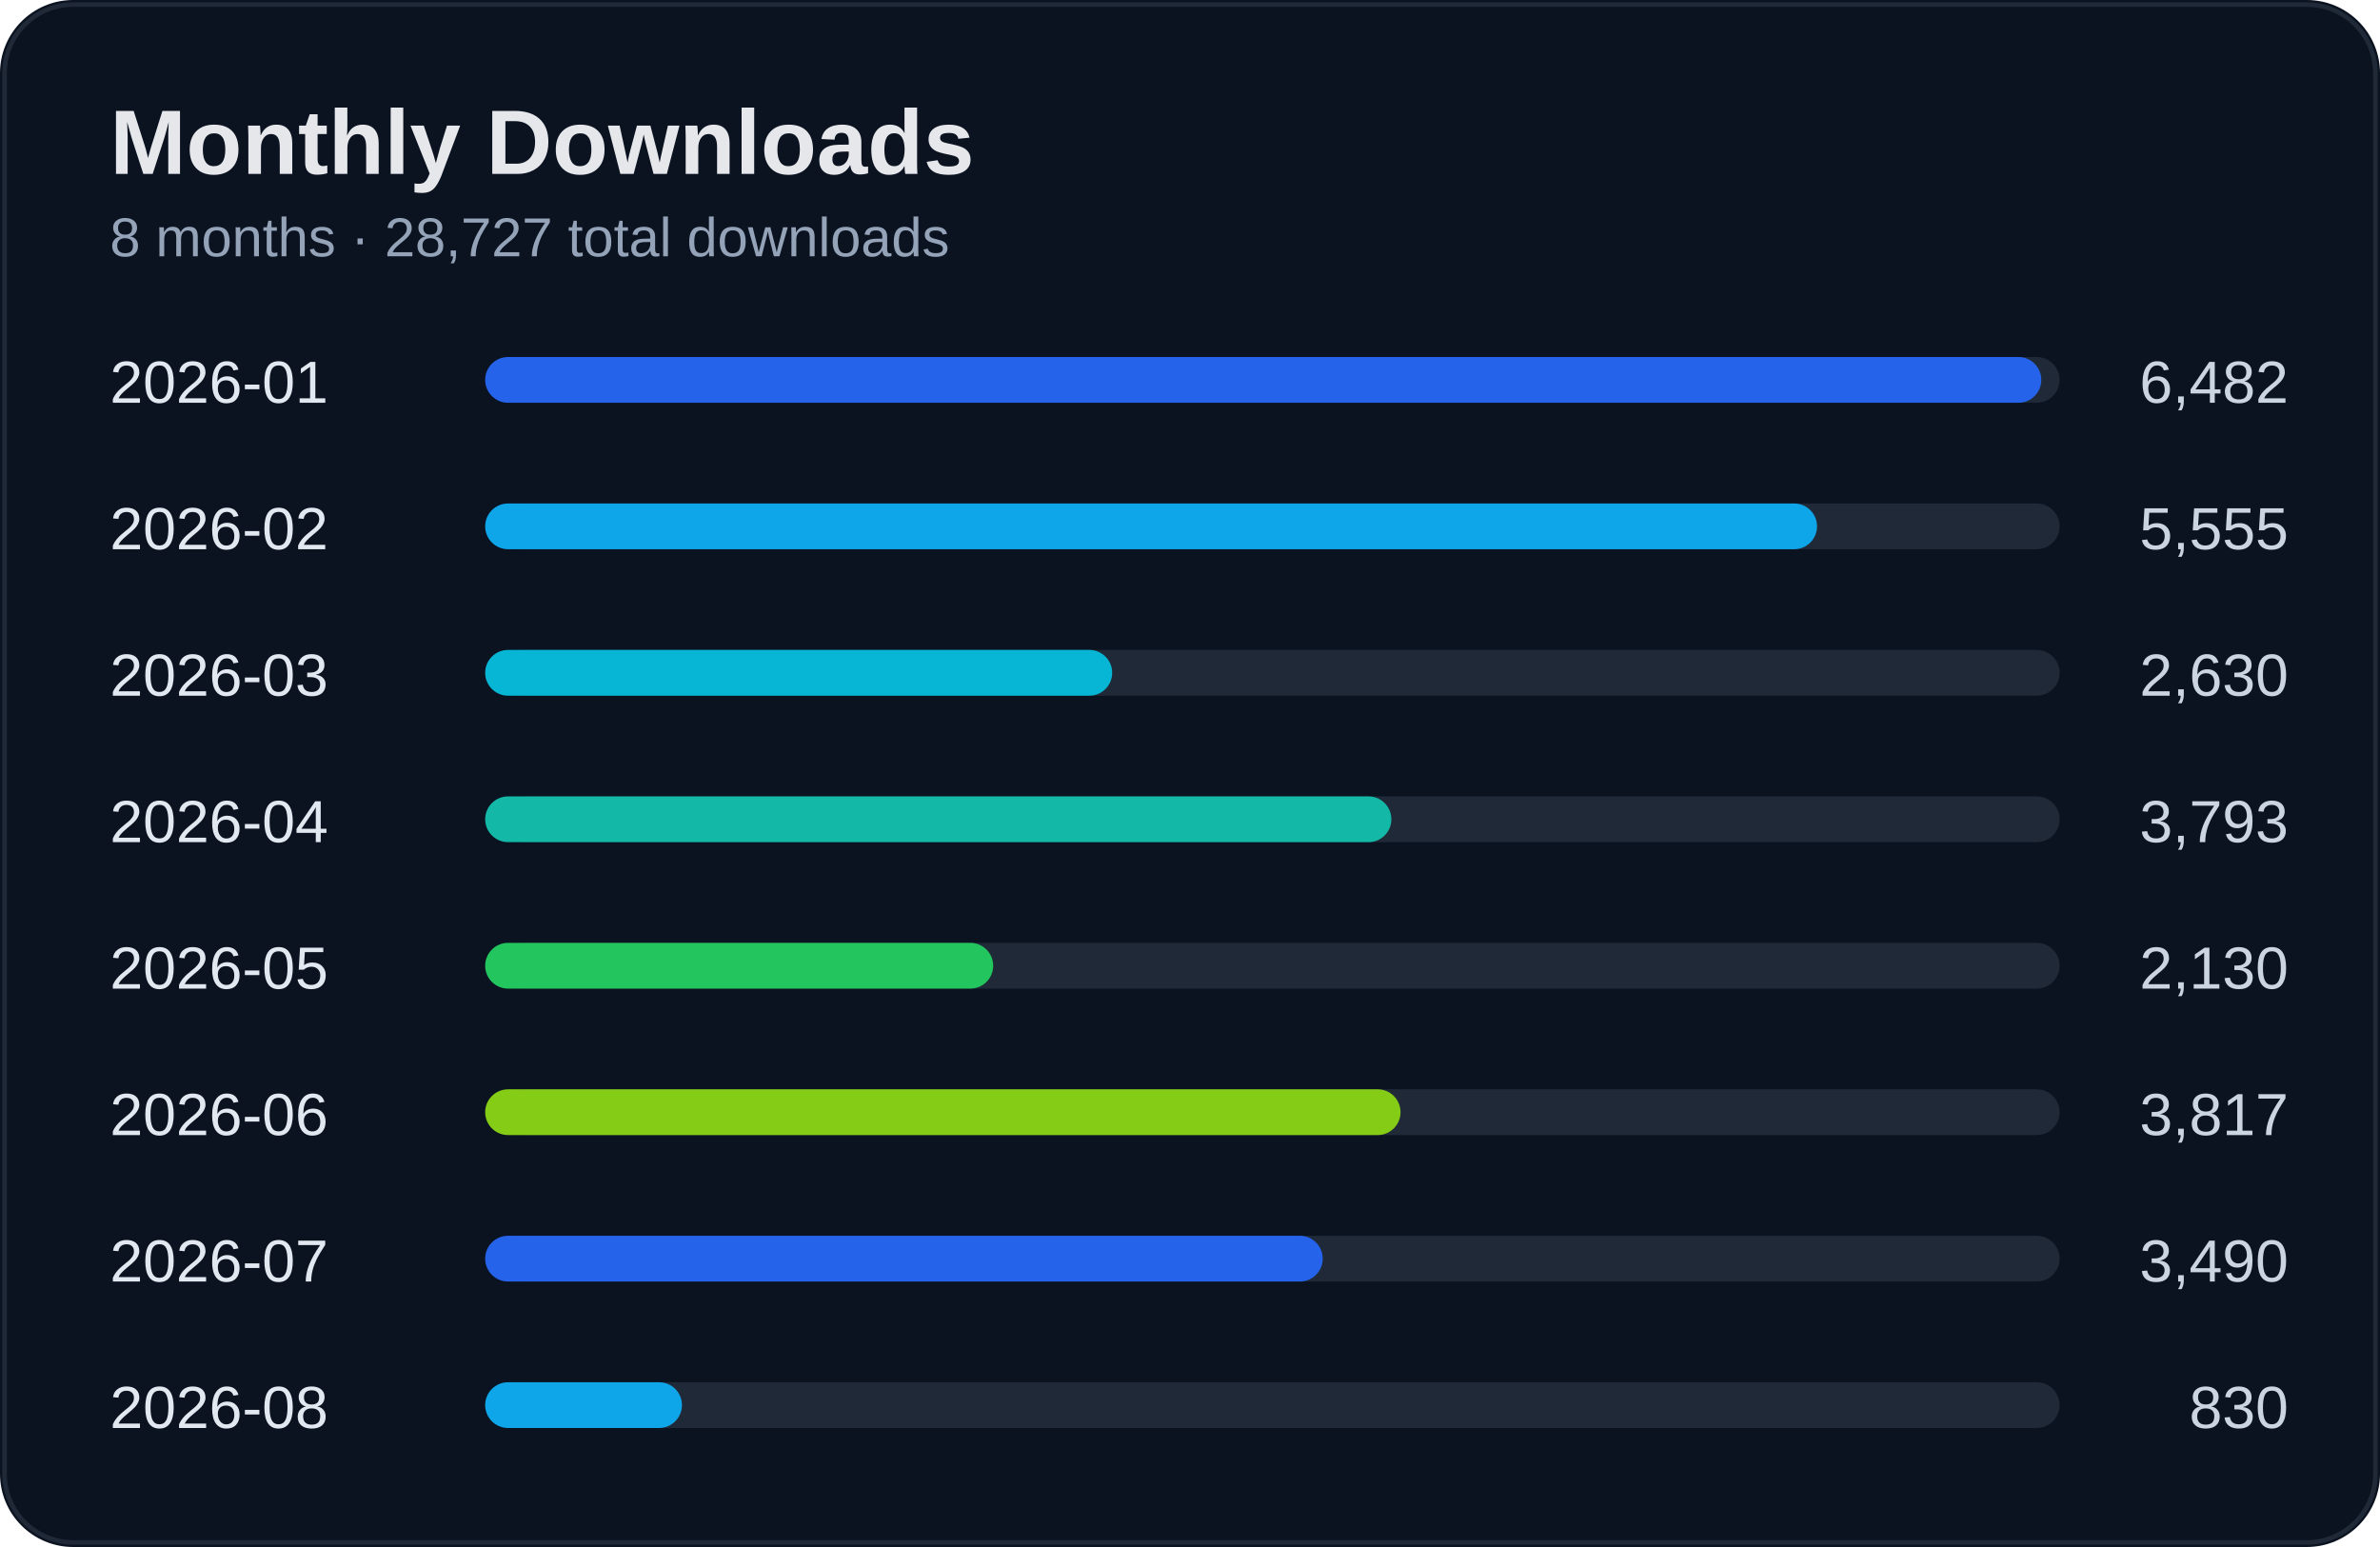
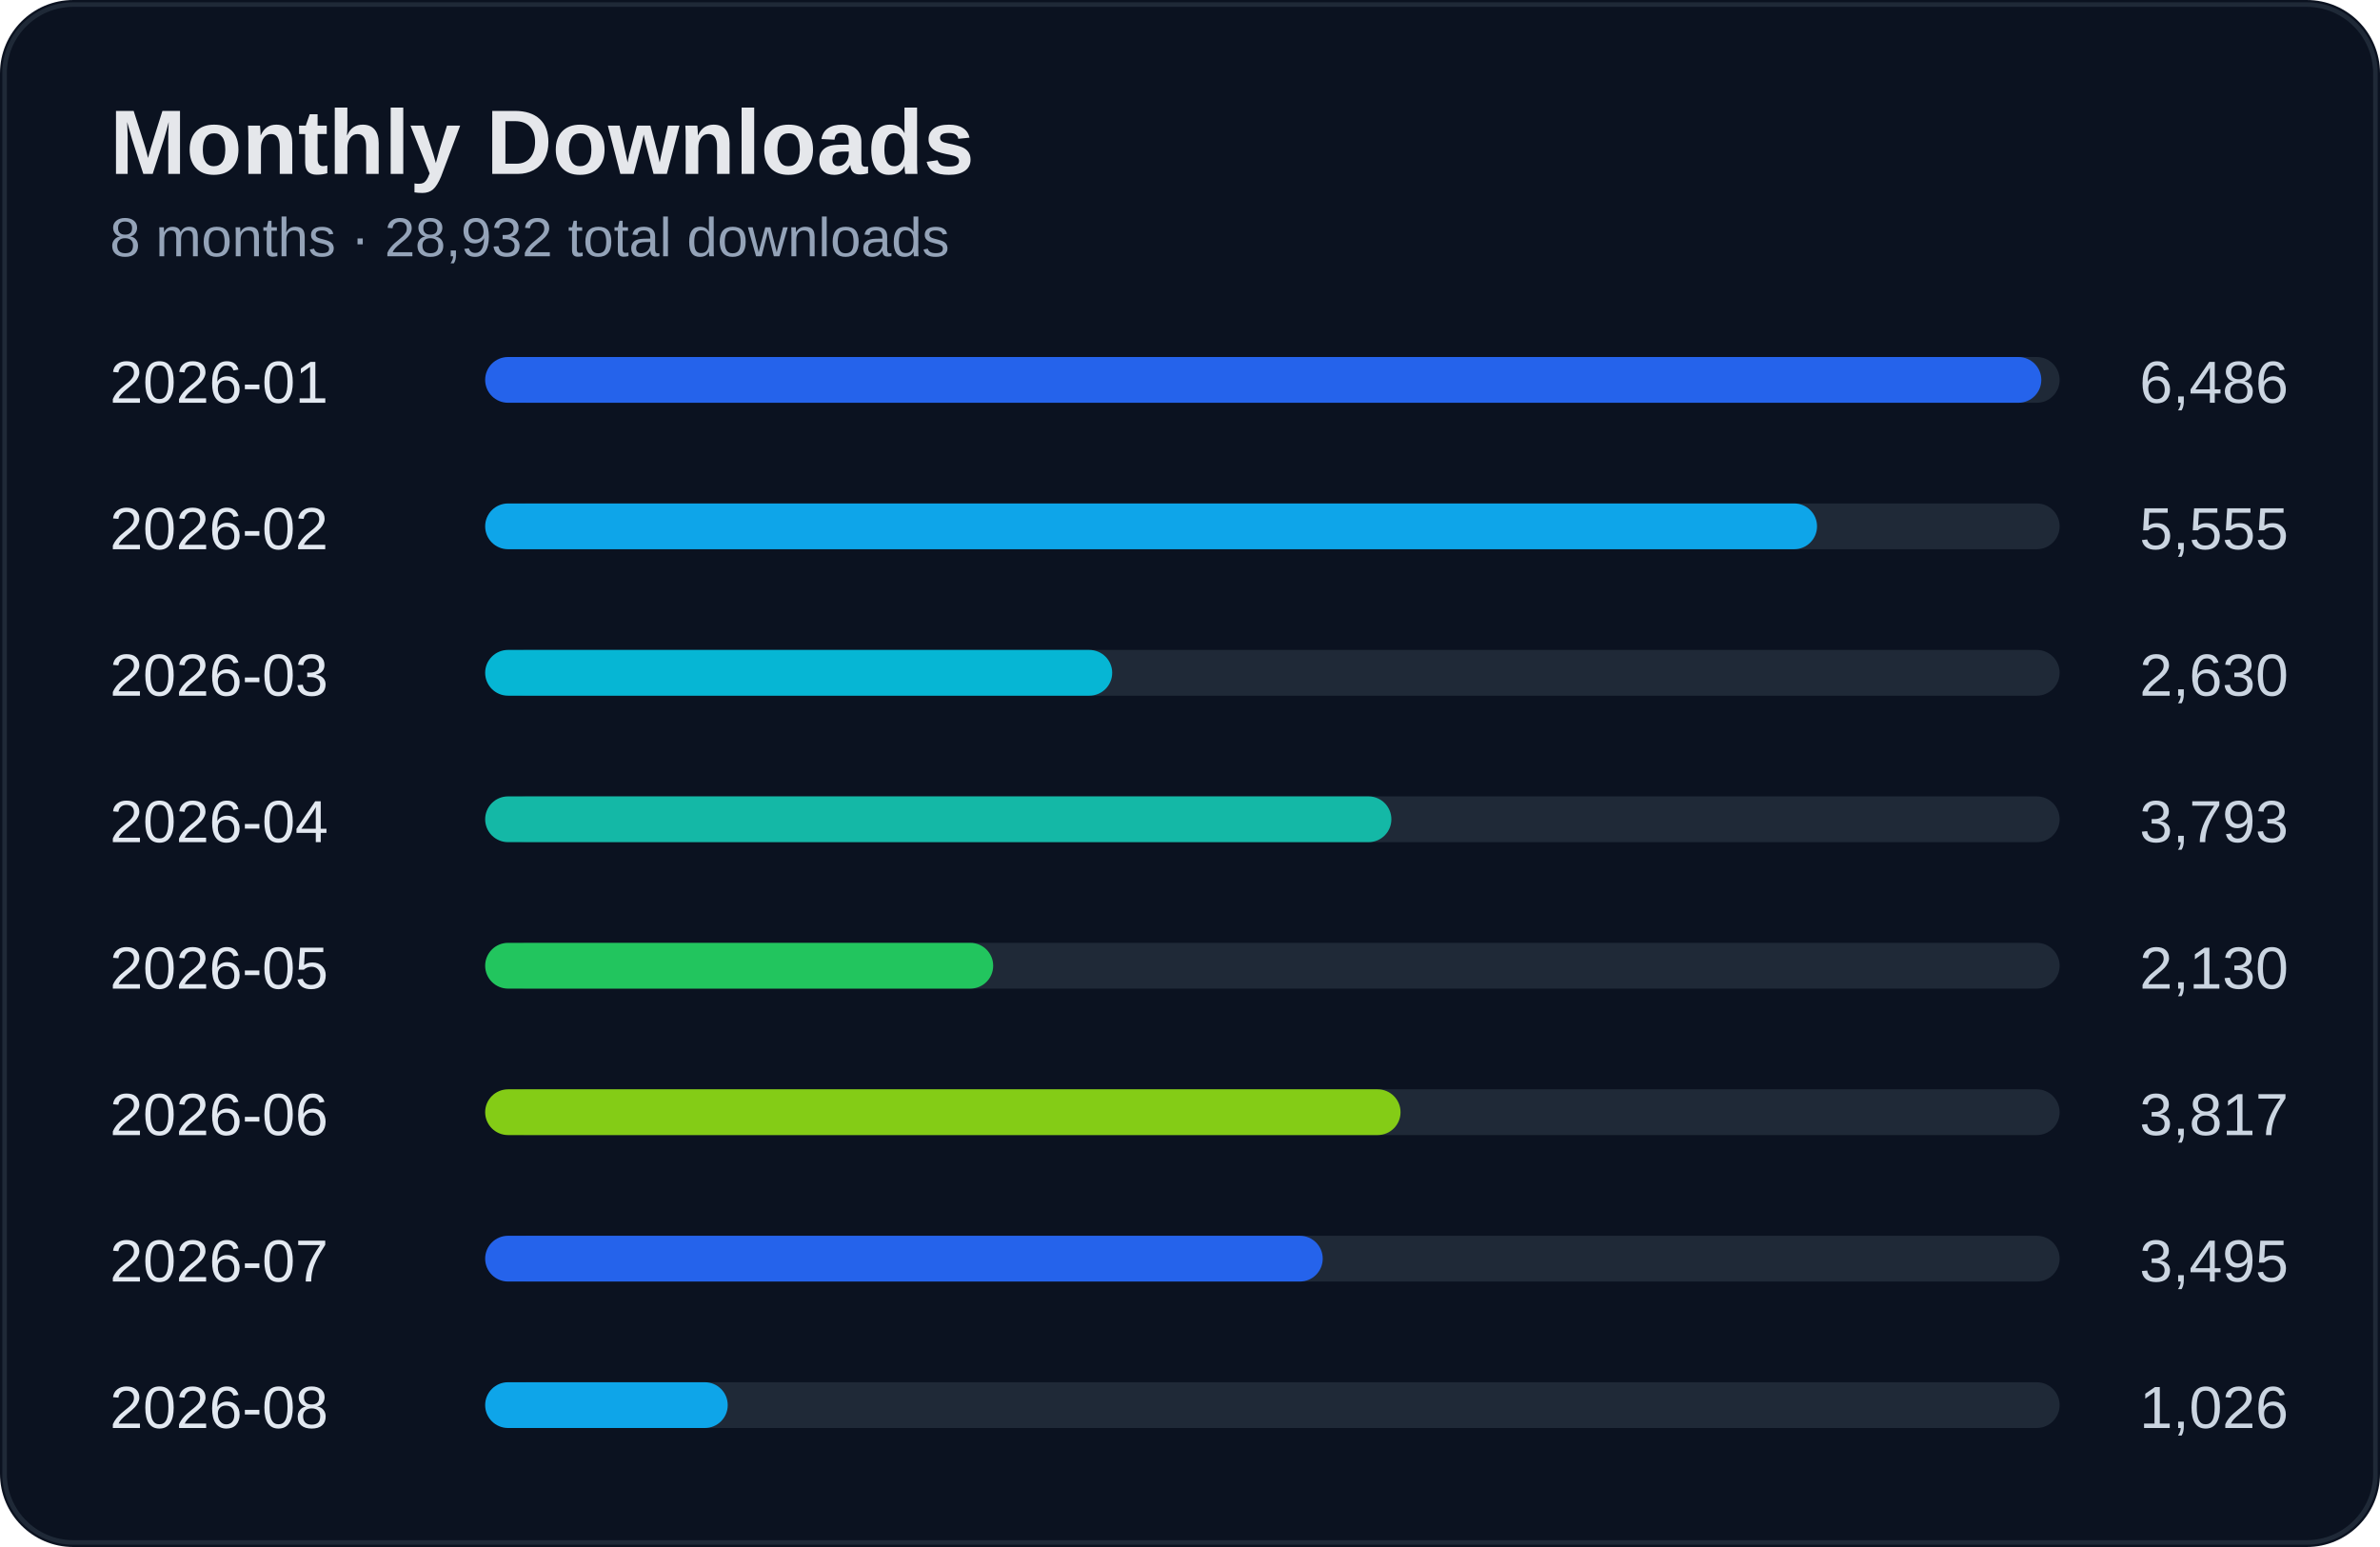
<svg xmlns="http://www.w3.org/2000/svg" width="520" height="338" viewBox="0 0 520 338">
  <rect width="100%" height="100%" rx="16" fill="#0b1220" />
  <rect x="1" y="1" width="518" height="336" rx="15" fill="none" stroke="#1f2937" />
  <text x="24" y="38" fill="#e5e7eb" font-size="20" font-weight="700" font-family="Segoe UI, Arial">Monthly Downloads</text>
-   <text x="24" y="56" fill="#94a3b8" font-size="12" font-family="Segoe UI, Arial">8 months · 28,727 total downloads</text>
+   <text x="24" y="56" fill="#94a3b8" font-size="12" font-family="Segoe UI, Arial">8 months · 28,932 total downloads</text>
  <text x="24" y="88" fill="#e2e8f0" font-size="13" font-family="Segoe UI, Arial">2026-01</text>
-   <text x="500" y="88" fill="#cbd5e1" font-size="13" text-anchor="end" font-family="Segoe UI, Arial">6,482</text>
+   <text x="500" y="88" fill="#cbd5e1" font-size="13" text-anchor="end" font-family="Segoe UI, Arial">6,486</text>
  <rect x="110" y="78" width="340" height="10" rx="5" fill="#1f2937" />
  <rect x="106" y="78" width="340" height="10" rx="5" fill="#2563eb" />
  <text x="24" y="120" fill="#e2e8f0" font-size="13" font-family="Segoe UI, Arial">2026-02</text>
  <text x="500" y="120" fill="#cbd5e1" font-size="13" text-anchor="end" font-family="Segoe UI, Arial">5,555</text>
  <rect x="110" y="110" width="340" height="10" rx="5" fill="#1f2937" />
  <rect x="106" y="110" width="291" height="10" rx="5" fill="#0ea5e9" />
  <text x="24" y="152" fill="#e2e8f0" font-size="13" font-family="Segoe UI, Arial">2026-03</text>
  <text x="500" y="152" fill="#cbd5e1" font-size="13" text-anchor="end" font-family="Segoe UI, Arial">2,630</text>
  <rect x="110" y="142" width="340" height="10" rx="5" fill="#1f2937" />
  <rect x="106" y="142" width="137" height="10" rx="5" fill="#06b6d4" />
  <text x="24" y="184" fill="#e2e8f0" font-size="13" font-family="Segoe UI, Arial">2026-04</text>
  <text x="500" y="184" fill="#cbd5e1" font-size="13" text-anchor="end" font-family="Segoe UI, Arial">3,793</text>
  <rect x="110" y="174" width="340" height="10" rx="5" fill="#1f2937" />
  <rect x="106" y="174" width="198" height="10" rx="5" fill="#14b8a6" />
  <text x="24" y="216" fill="#e2e8f0" font-size="13" font-family="Segoe UI, Arial">2026-05</text>
  <text x="500" y="216" fill="#cbd5e1" font-size="13" text-anchor="end" font-family="Segoe UI, Arial">2,130</text>
  <rect x="110" y="206" width="340" height="10" rx="5" fill="#1f2937" />
  <rect x="106" y="206" width="111" height="10" rx="5" fill="#22c55e" />
  <text x="24" y="248" fill="#e2e8f0" font-size="13" font-family="Segoe UI, Arial">2026-06</text>
  <text x="500" y="248" fill="#cbd5e1" font-size="13" text-anchor="end" font-family="Segoe UI, Arial">3,817</text>
  <rect x="110" y="238" width="340" height="10" rx="5" fill="#1f2937" />
  <rect x="106" y="238" width="200" height="10" rx="5" fill="#84cc16" />
  <text x="24" y="280" fill="#e2e8f0" font-size="13" font-family="Segoe UI, Arial">2026-07</text>
-   <text x="500" y="280" fill="#cbd5e1" font-size="13" text-anchor="end" font-family="Segoe UI, Arial">3,490</text>
+   <text x="500" y="280" fill="#cbd5e1" font-size="13" text-anchor="end" font-family="Segoe UI, Arial">3,495</text>
  <rect x="110" y="270" width="340" height="10" rx="5" fill="#1f2937" />
  <rect x="106" y="270" width="183" height="10" rx="5" fill="#2563eb" />
  <text x="24" y="312" fill="#e2e8f0" font-size="13" font-family="Segoe UI, Arial">2026-08</text>
-   <text x="500" y="312" fill="#cbd5e1" font-size="13" text-anchor="end" font-family="Segoe UI, Arial">830</text>
+   <text x="500" y="312" fill="#cbd5e1" font-size="13" text-anchor="end" font-family="Segoe UI, Arial">1,026</text>
  <rect x="110" y="302" width="340" height="10" rx="5" fill="#1f2937" />
-   <rect x="106" y="302" width="43" height="10" rx="5" fill="#0ea5e9" />
+   <rect x="106" y="302" width="53" height="10" rx="5" fill="#0ea5e9" />
</svg>
